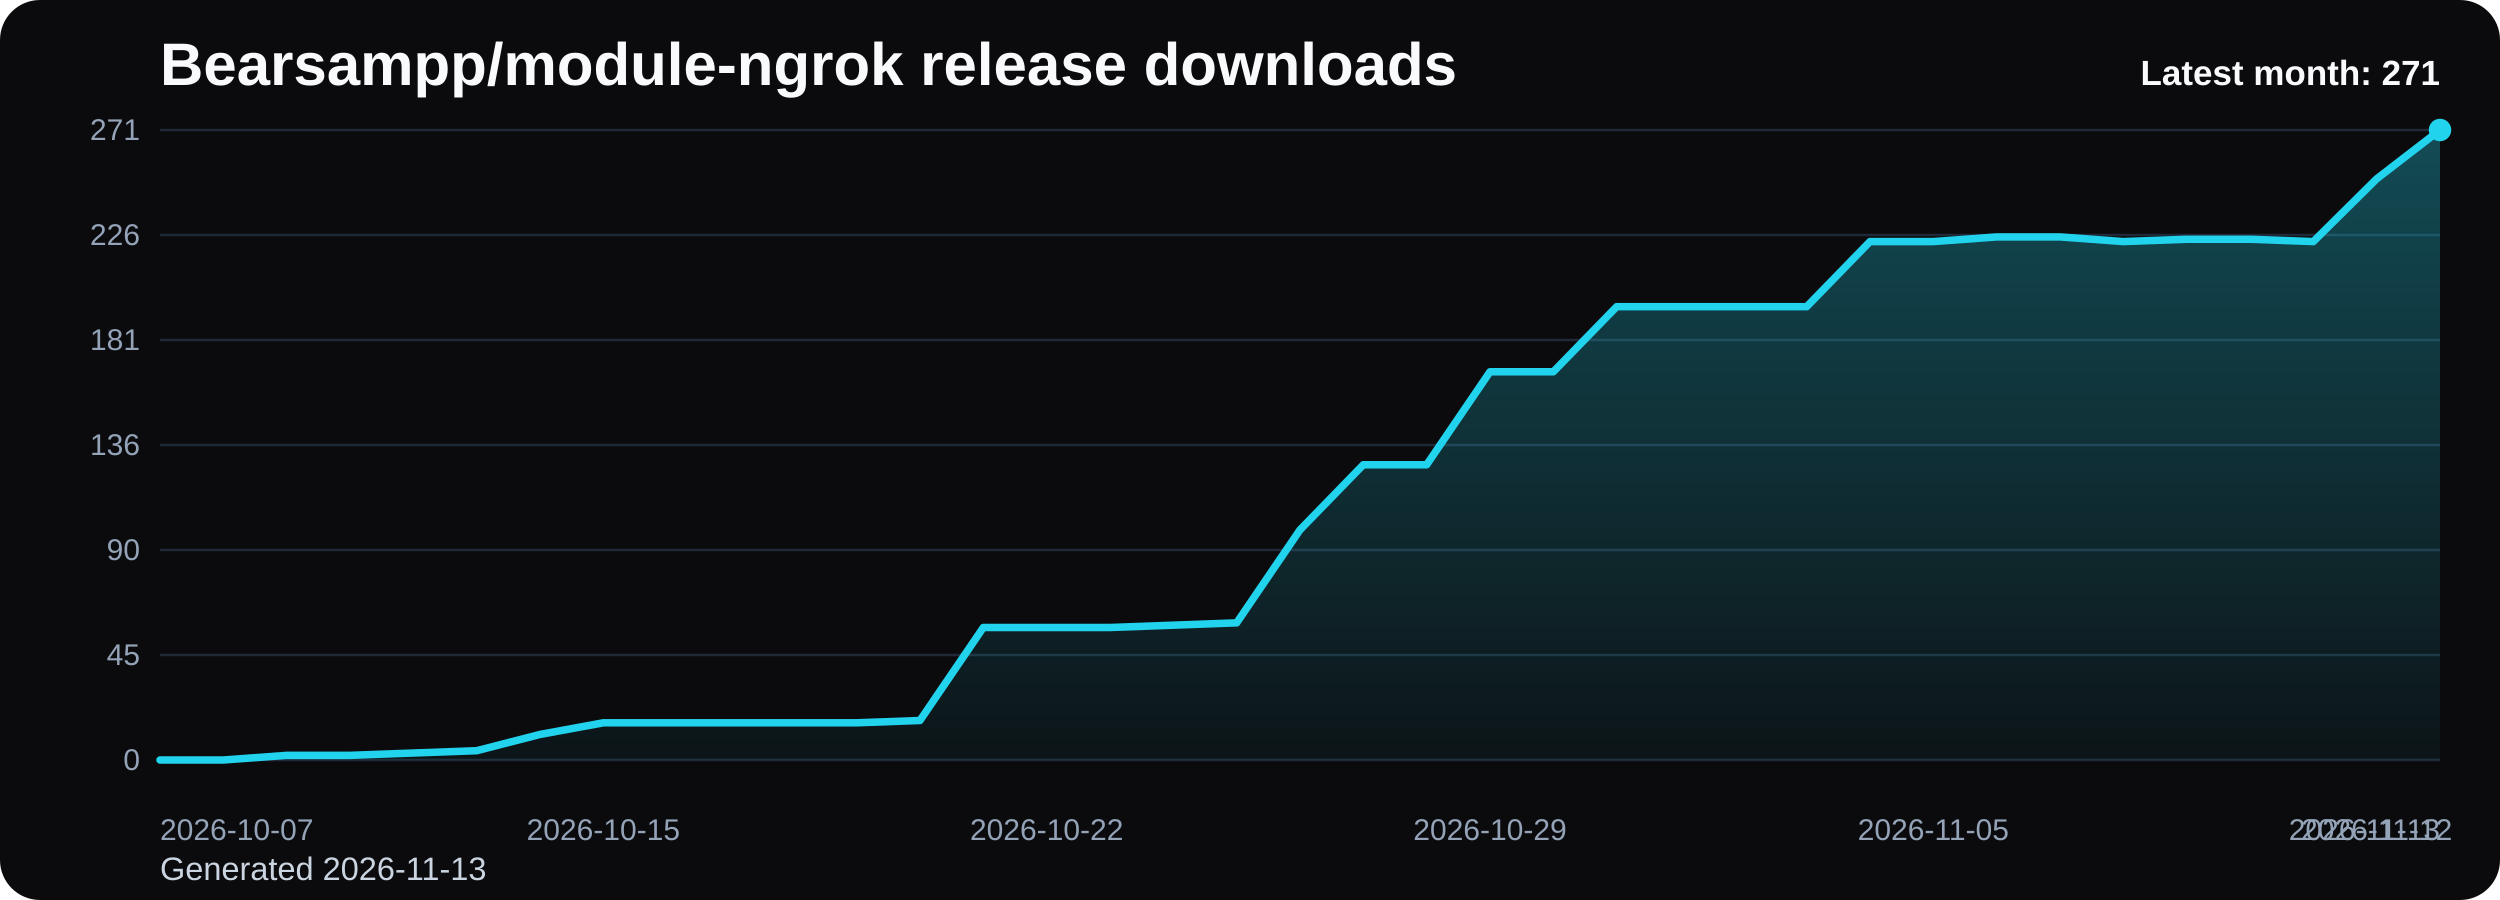
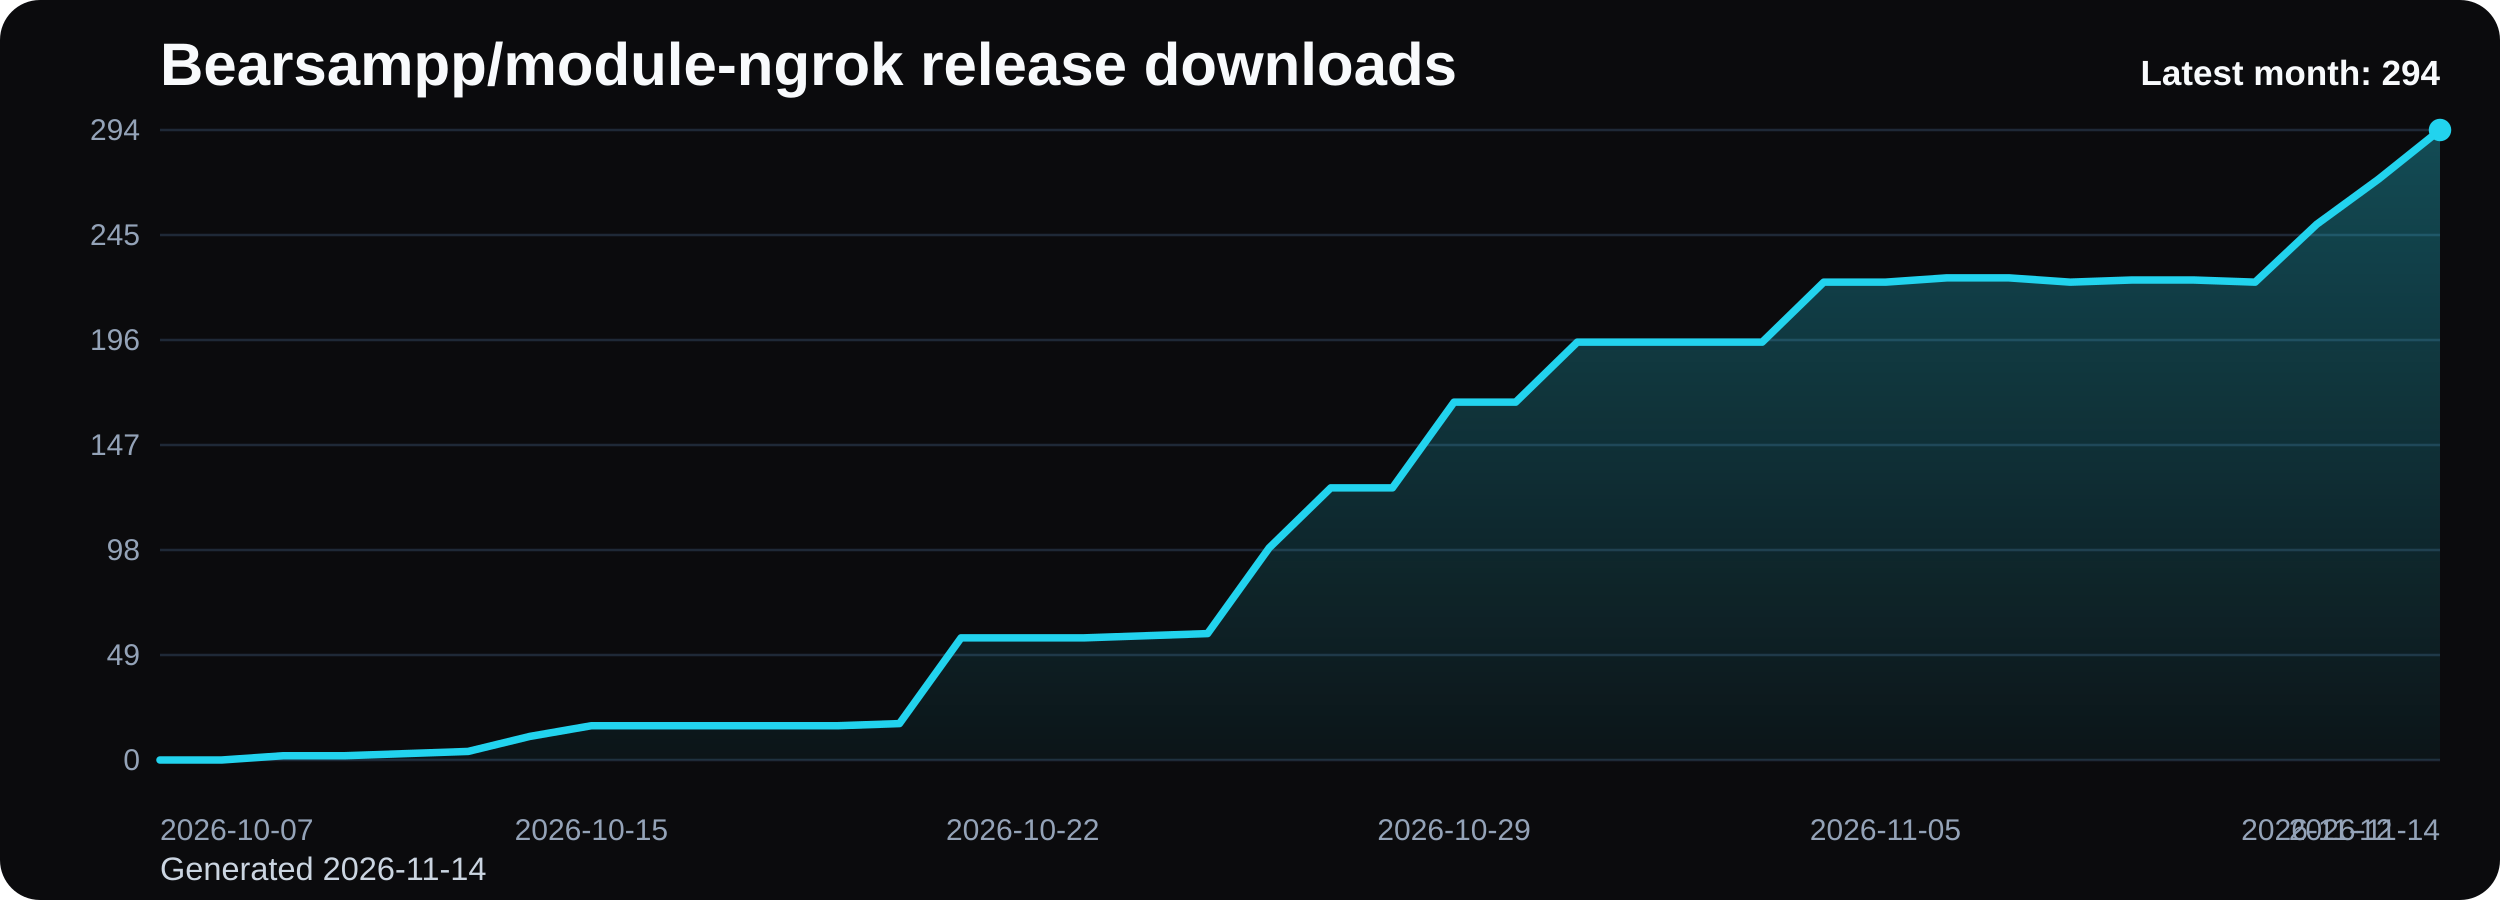
<svg xmlns="http://www.w3.org/2000/svg" viewBox="0 0 1000 360" role="img" aria-label="Bearsampp/module-ngrok release downloads chart">
  <defs>
    <linearGradient id="fill-monthly-black" x1="0" y1="0" x2="0" y2="1">
      <stop offset="0%" stop-color="#22d3ee" stop-opacity="0.32" />
      <stop offset="100%" stop-color="#22d3ee" stop-opacity="0.05" />
    </linearGradient>
    <style>
      .bg { fill: #0b0b0d; }
      .title { font: 700 24px Arial, sans-serif; fill: #f8fafc; }
      .sub { font: 400 13px Arial, sans-serif; fill: #cbd5e1; }
      .grid { stroke: #1f2937; stroke-width: 1; }
      .axis { font: 400 12px Arial, sans-serif; fill: #94a3b8; }
      .line { fill: none; stroke: #22d3ee; stroke-width: 3; stroke-linecap: round; stroke-linejoin: round; }
      .dot { fill: #22d3ee; }
      .value { font: 600 11px Arial, sans-serif; fill: #cbd5e1; }
      .latest { font: 700 14px Arial, sans-serif; fill: #f8fafc; }
    </style>
  </defs>
  <rect class="bg" x="0" y="0" width="1000" height="360" rx="16" />
  <text class="title" x="64" y="34">Bearsampp/module-ngrok release downloads</text>
-   <text class="sub" x="64" y="352">Generated 2026-11-13</text>
+   <text class="sub" x="64" y="352">Generated 2026-11-14</text>
  <line x1="64" y1="52.00" x2="976" y2="52.00" class="grid" />
-   <text x="56" y="56.00" text-anchor="end" class="axis">271</text>
+   <text x="56" y="56.00" text-anchor="end" class="axis">294</text>
  <line x1="64" y1="94.00" x2="976" y2="94.00" class="grid" />
-   <text x="56" y="98.00" text-anchor="end" class="axis">226</text>
+   <text x="56" y="98.00" text-anchor="end" class="axis">245</text>
  <line x1="64" y1="136.00" x2="976" y2="136.00" class="grid" />
-   <text x="56" y="140.00" text-anchor="end" class="axis">181</text>
+   <text x="56" y="140.00" text-anchor="end" class="axis">196</text>
  <line x1="64" y1="178.00" x2="976" y2="178.00" class="grid" />
-   <text x="56" y="182.00" text-anchor="end" class="axis">136</text>
+   <text x="56" y="182.00" text-anchor="end" class="axis">147</text>
  <line x1="64" y1="220.00" x2="976" y2="220.00" class="grid" />
-   <text x="56" y="224.00" text-anchor="end" class="axis">90</text>
+   <text x="56" y="224.00" text-anchor="end" class="axis">98</text>
  <line x1="64" y1="262.00" x2="976" y2="262.00" class="grid" />
-   <text x="56" y="266.00" text-anchor="end" class="axis">45</text>
+   <text x="56" y="266.00" text-anchor="end" class="axis">49</text>
  <line x1="64" y1="304.00" x2="976" y2="304.00" class="grid" />
  <text x="56" y="308.00" text-anchor="end" class="axis">0</text>
-   <path d="M 64.00 304 L 64.00 304.00 L 89.33 304.00 L 114.67 302.14 L 140.00 302.14 L 165.33 301.21 L 190.67 300.28 L 216.00 293.77 L 241.33 289.12 L 266.67 289.12 L 292.00 289.12 L 317.33 289.12 L 342.67 289.12 L 368.00 288.19 L 393.33 251.00 L 418.67 251.00 L 444.00 251.00 L 469.33 250.07 L 494.67 249.14 L 520.00 211.94 L 545.33 185.90 L 570.67 185.90 L 596.00 148.71 L 621.33 148.71 L 646.67 122.67 L 672.00 122.67 L 697.33 122.67 L 722.67 122.67 L 748.00 96.63 L 773.33 96.63 L 798.67 94.77 L 824.00 94.77 L 849.33 96.63 L 874.67 95.70 L 900.00 95.70 L 925.33 96.63 L 950.67 71.53 L 976.00 52.00 L 976.00 304 Z" fill="url(#fill-monthly-black)" />
-   <polyline class="line" points="64.00,304.00 89.33,304.00 114.67,302.14 140.00,302.14 165.33,301.21 190.67,300.28 216.00,293.77 241.33,289.12 266.67,289.12 292.00,289.12 317.33,289.12 342.67,289.12 368.00,288.19 393.33,251.00 418.67,251.00 444.00,251.00 469.33,250.07 494.67,249.14 520.00,211.94 545.33,185.90 570.67,185.90 596.00,148.71 621.33,148.71 646.67,122.67 672.00,122.67 697.33,122.67 722.67,122.67 748.00,96.63 773.33,96.63 798.67,94.77 824.00,94.77 849.33,96.63 874.67,95.70 900.00,95.70 925.33,96.63 950.67,71.53 976.00,52.00" />
+   <path d="M 64.00 304 L 64.00 304.00 L 88.65 304.00 L 113.30 302.29 L 137.95 302.29 L 162.59 301.43 L 187.24 300.57 L 211.89 294.57 L 236.54 290.29 L 261.19 290.29 L 285.84 290.29 L 310.49 290.29 L 335.14 290.29 L 359.78 289.43 L 384.43 255.14 L 409.08 255.14 L 433.73 255.14 L 458.38 254.29 L 483.03 253.43 L 507.68 219.14 L 532.32 195.14 L 556.97 195.14 L 581.62 160.86 L 606.27 160.86 L 630.92 136.86 L 655.57 136.86 L 680.22 136.86 L 704.86 136.86 L 729.51 112.86 L 754.16 112.86 L 778.81 111.14 L 803.46 111.14 L 828.11 112.86 L 852.76 112.00 L 877.41 112.00 L 902.05 112.86 L 926.70 89.71 L 951.35 71.71 L 976.00 52.00 L 976.00 304 Z" fill="url(#fill-monthly-black)" />
+   <polyline class="line" points="64.00,304.00 88.65,304.00 113.30,302.29 137.95,302.29 162.59,301.43 187.24,300.57 211.89,294.57 236.54,290.29 261.19,290.29 285.84,290.29 310.49,290.29 335.14,290.29 359.78,289.43 384.43,255.14 409.08,255.14 433.73,255.14 458.38,254.29 483.03,253.43 507.68,219.14 532.32,195.14 556.97,195.14 581.62,160.86 606.27,160.86 630.92,136.86 655.57,136.86 680.22,136.86 704.86,136.86 729.51,112.86 754.16,112.86 778.81,111.14 803.46,111.14 828.11,112.86 852.76,112.00 877.41,112.00 902.05,112.86 926.70,89.71 951.35,71.71 976.00,52.00" />
  <circle class="dot" cx="976.00" cy="52.00" r="4.5" />
  <text class="axis" x="64.00" y="336" text-anchor="start">2026-10-07</text>
-   <text class="axis" x="241.33" y="336" text-anchor="middle">2026-10-15</text>
-   <text class="axis" x="418.67" y="336" text-anchor="middle">2026-10-22</text>
-   <text class="axis" x="596.00" y="336" text-anchor="middle">2026-10-29</text>
-   <text class="axis" x="773.33" y="336" text-anchor="middle">2026-11-05</text>
-   <text class="axis" x="950.67" y="336" text-anchor="middle">2026-11-12</text>
-   <text class="axis" x="976.00" y="336" text-anchor="end">2026-11-13</text>
-   <text class="latest" x="976" y="34" text-anchor="end">Latest month: 271</text>
+   <text class="axis" x="236.54" y="336" text-anchor="middle">2026-10-15</text>
+   <text class="axis" x="409.08" y="336" text-anchor="middle">2026-10-22</text>
+   <text class="axis" x="581.62" y="336" text-anchor="middle">2026-10-29</text>
+   <text class="axis" x="754.16" y="336" text-anchor="middle">2026-11-05</text>
+   <text class="axis" x="926.70" y="336" text-anchor="middle">2026-11-12</text>
+   <text class="axis" x="976.00" y="336" text-anchor="end">2026-11-14</text>
+   <text class="latest" x="976" y="34" text-anchor="end">Latest month: 294</text>
</svg>
